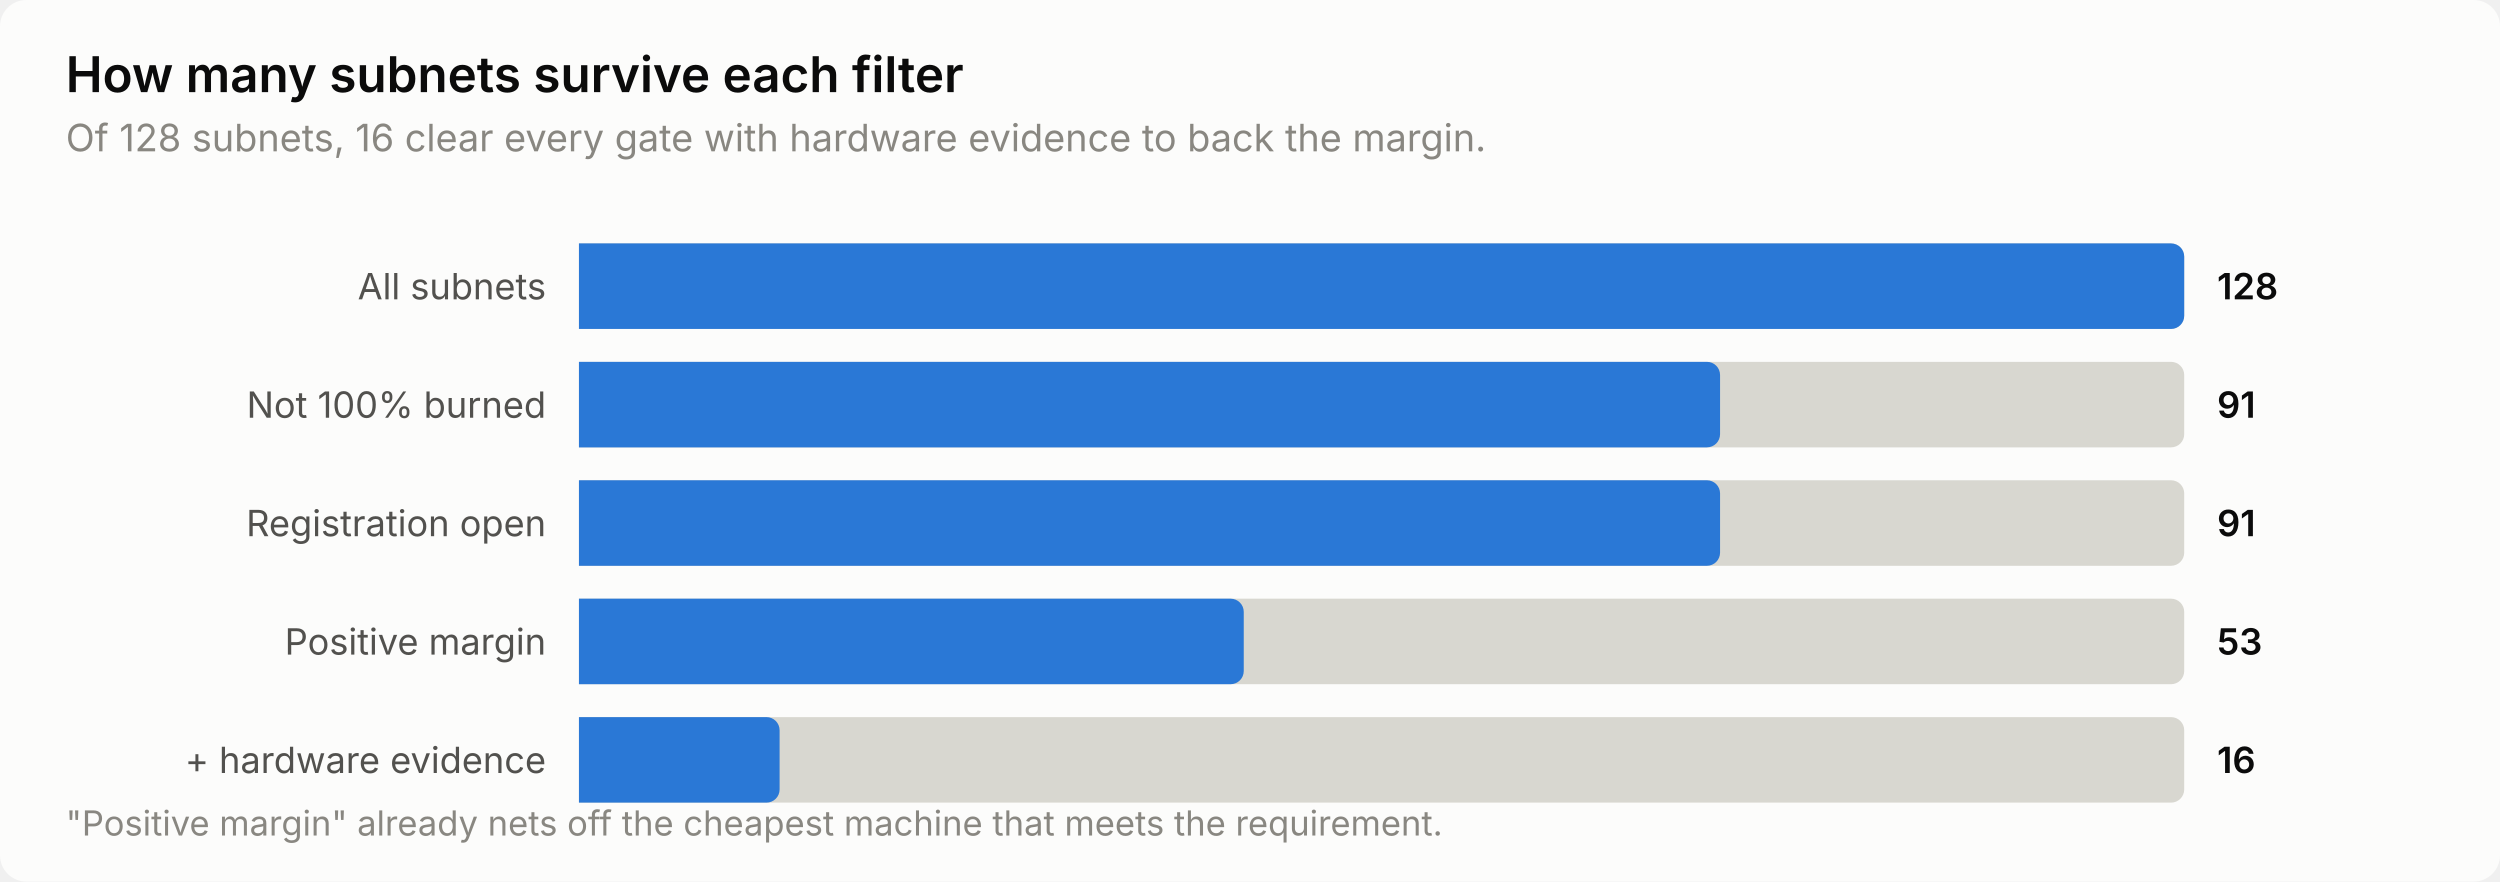
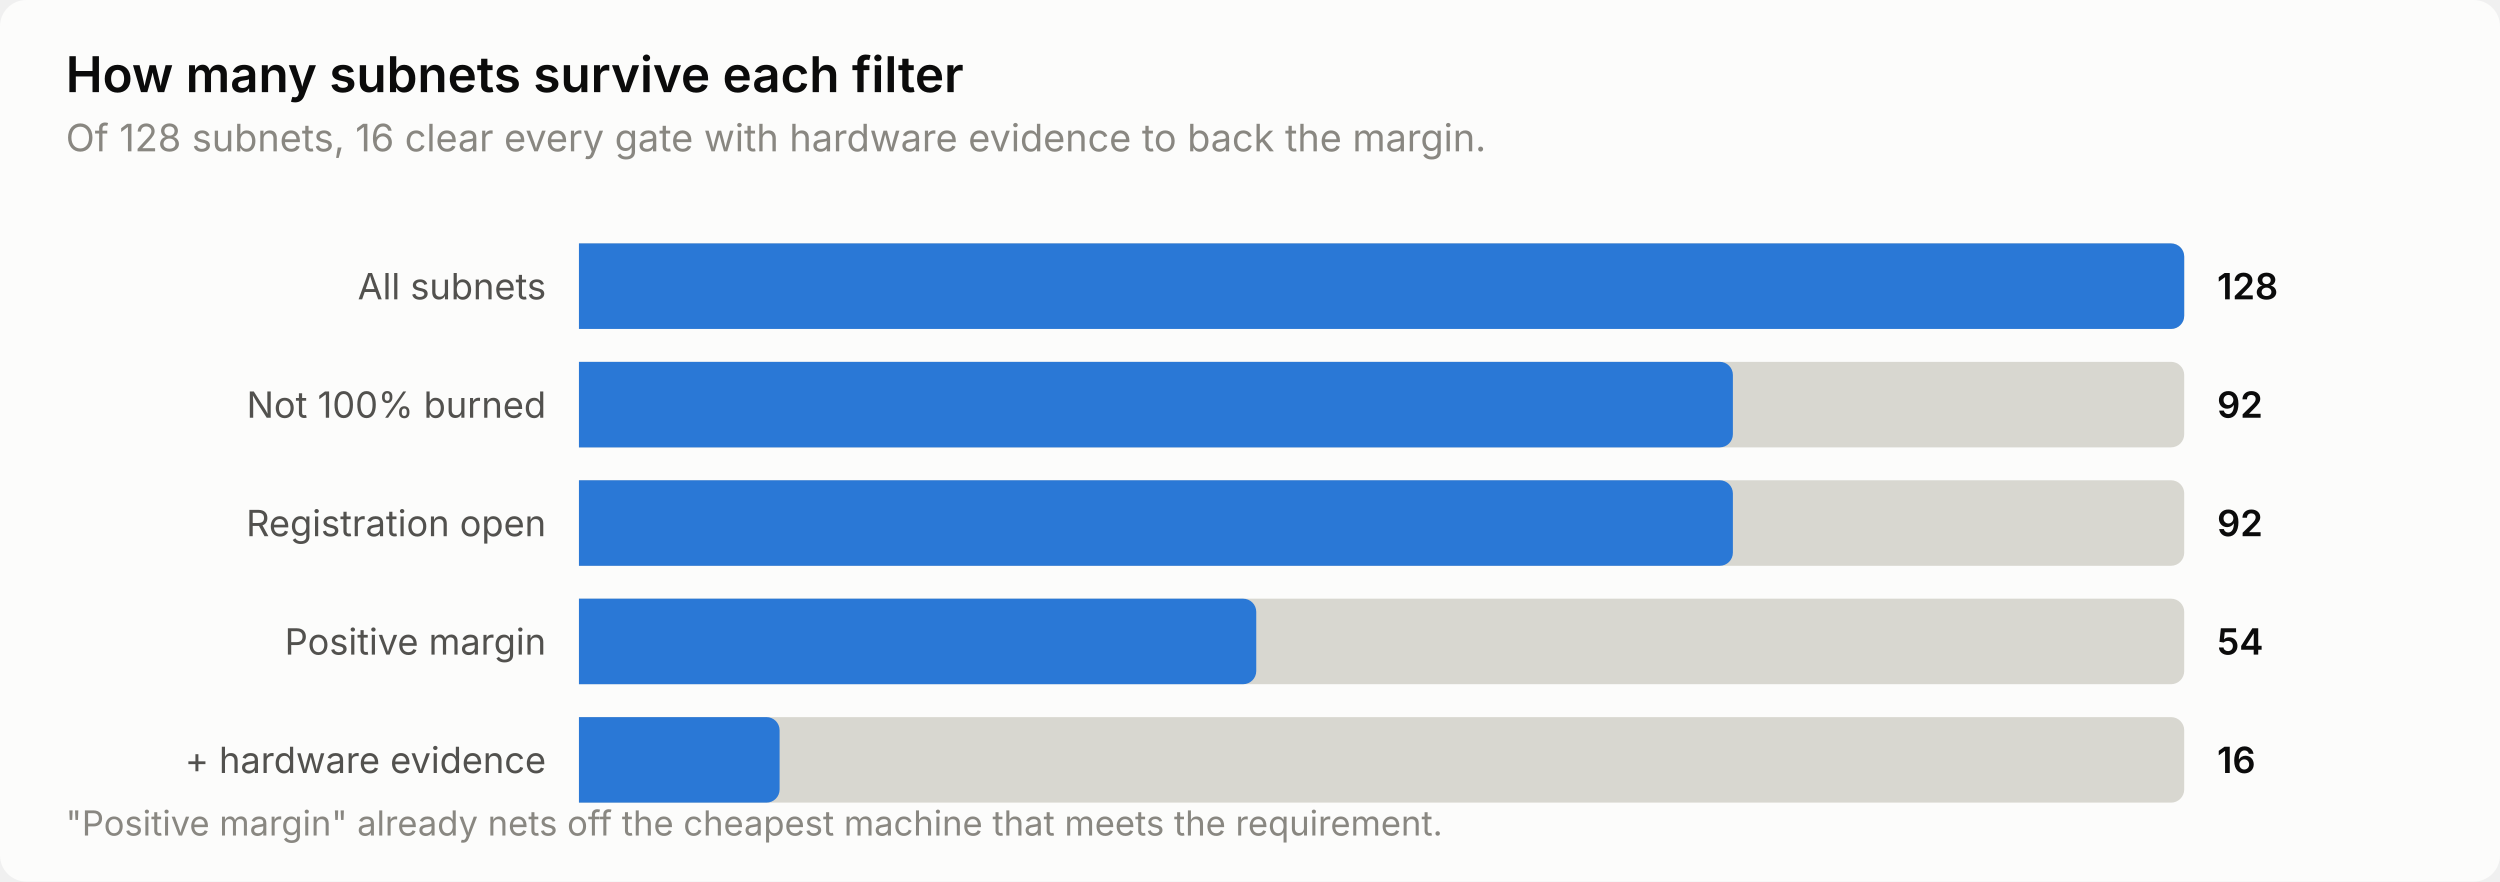
<svg xmlns="http://www.w3.org/2000/svg" width="760" height="268" viewBox="0 0 760 268" role="img" aria-label="How many subnets survive each filter">
  <style>
    text { font-family: system-ui, -apple-system, 'Segoe UI', sans-serif; }
    .t-title { font-size: 15px; font-weight: 600; }
    .t-sub { font-size: 11.5px; }
    .t-lab { font-size: 11px; }
    .t-val { font-size: 11px; font-weight: 600; font-variant-numeric: tabular-nums; }
    .t-tick { font-size: 10.5px; font-variant-numeric: tabular-nums; }

    .surface { fill: #fcfcfb; }
    .ink { fill: #0b0b0b; }
    .ink2 { fill: #52514e; }
    .muted { fill: #898781; }
    .grid { stroke: #e1e0d9; }
    .axis { stroke: #c3c2b7; }
    .accent { fill: #2a78d6; }
    .critical { fill: #d03b3b; }
    .deemph { fill: #d8d7d0; }

    @media (prefers-color-scheme: dark) {
      .surface { fill: #1a1a19; }
      .ink { fill: #ffffff; }
      .ink2 { fill: #c3c2b7; }
      .muted { fill: #898781; }
      .grid { stroke: #2c2c2a; }
      .axis { stroke: #383835; }
      .accent { fill: #3987e5; }
      .deemph { fill: #3a3a37; }
    }
</style>
  <rect class="surface" width="760" height="268" rx="8" />
  <text class="ink t-title" x="20" y="28">How many subnets survive each filter</text>
  <text class="muted t-sub" x="20" y="46">Of 128 subnets, 16 clear every gate with hardware evidence to back the margin.</text>
  <text class="ink2 t-lab" x="166" y="91" text-anchor="end">All subnets</text>
  <path class="deemph" d="M176.0,74.0 H660.0 a4.0,4.0 0 0 1 4.0,4.0 V96.0 a4.0,4.0 0 0 1 -4.0,4.0 H176.0 Z" />
  <path class="accent" d="M176.0,74.0 H660.0 a4.0,4.0 0 0 1 4.0,4.0 V96.0 a4.0,4.0 0 0 1 -4.0,4.0 H176.0 Z" />
  <text class="ink t-val" x="674" y="91">128</text>
  <text class="ink2 t-lab" x="166" y="127" text-anchor="end">Not 100% burned</text>
  <path class="deemph" d="M176.0,110.0 H660.0 a4.0,4.0 0 0 1 4.0,4.0 V132.0 a4.0,4.0 0 0 1 -4.0,4.0 H176.0 Z" />
-   <path class="accent" d="M176.0,110.0 H518.9 a4.0,4.0 0 0 1 4.0,4.0 V132.0 a4.0,4.0 0 0 1 -4.0,4.0 H176.0 Z" />
-   <text class="ink t-val" x="674" y="127">91</text>
+   <path class="accent" d="M176.0,110.0 H522.8 a4.0,4.0 0 0 1 4.0,4.0 V132.0 a4.0,4.0 0 0 1 -4.0,4.0 H176.0 Z" />
+   <text class="ink t-val" x="674" y="127">92</text>
  <text class="ink2 t-lab" x="166" y="163" text-anchor="end">Registration open</text>
  <path class="deemph" d="M176.0,146.0 H660.0 a4.0,4.0 0 0 1 4.0,4.0 V168.0 a4.0,4.0 0 0 1 -4.0,4.0 H176.0 Z" />
-   <path class="accent" d="M176.0,146.0 H518.9 a4.0,4.0 0 0 1 4.0,4.0 V168.0 a4.0,4.0 0 0 1 -4.0,4.0 H176.0 Z" />
-   <text class="ink t-val" x="674" y="163">91</text>
+   <path class="accent" d="M176.0,146.0 H522.8 a4.0,4.0 0 0 1 4.0,4.0 V168.0 a4.0,4.0 0 0 1 -4.0,4.0 H176.0 Z" />
+   <text class="ink t-val" x="674" y="163">92</text>
  <text class="ink2 t-lab" x="166" y="199" text-anchor="end">Positive margin</text>
  <path class="deemph" d="M176.0,182.0 H660.0 a4.0,4.0 0 0 1 4.0,4.0 V204.0 a4.0,4.0 0 0 1 -4.0,4.0 H176.0 Z" />
-   <path class="accent" d="M176.0,182.0 H374.1 a4.0,4.0 0 0 1 4.0,4.0 V204.0 a4.0,4.0 0 0 1 -4.0,4.0 H176.0 Z" />
-   <text class="ink t-val" x="674" y="199">53</text>
+   <path class="accent" d="M176.0,182.0 H377.9 a4.0,4.0 0 0 1 4.0,4.0 V204.0 a4.0,4.0 0 0 1 -4.0,4.0 H176.0 Z" />
+   <text class="ink t-val" x="674" y="199">54</text>
  <text class="ink2 t-lab" x="166" y="235" text-anchor="end">+ hardware evidence</text>
  <path class="deemph" d="M176.0,218.0 H660.0 a4.0,4.0 0 0 1 4.0,4.0 V240.0 a4.0,4.0 0 0 1 -4.0,4.0 H176.0 Z" />
  <path class="accent" d="M176.0,218.0 H233.0 a4.0,4.0 0 0 1 4.0,4.0 V240.0 a4.0,4.0 0 0 1 -4.0,4.0 H176.0 Z" />
  <text class="ink t-val" x="674" y="235">16</text>
  <text class="muted t-tick" x="20" y="254">"Positive margin" already nets off the cheapest machine that meets the requirement.</text>
</svg>
